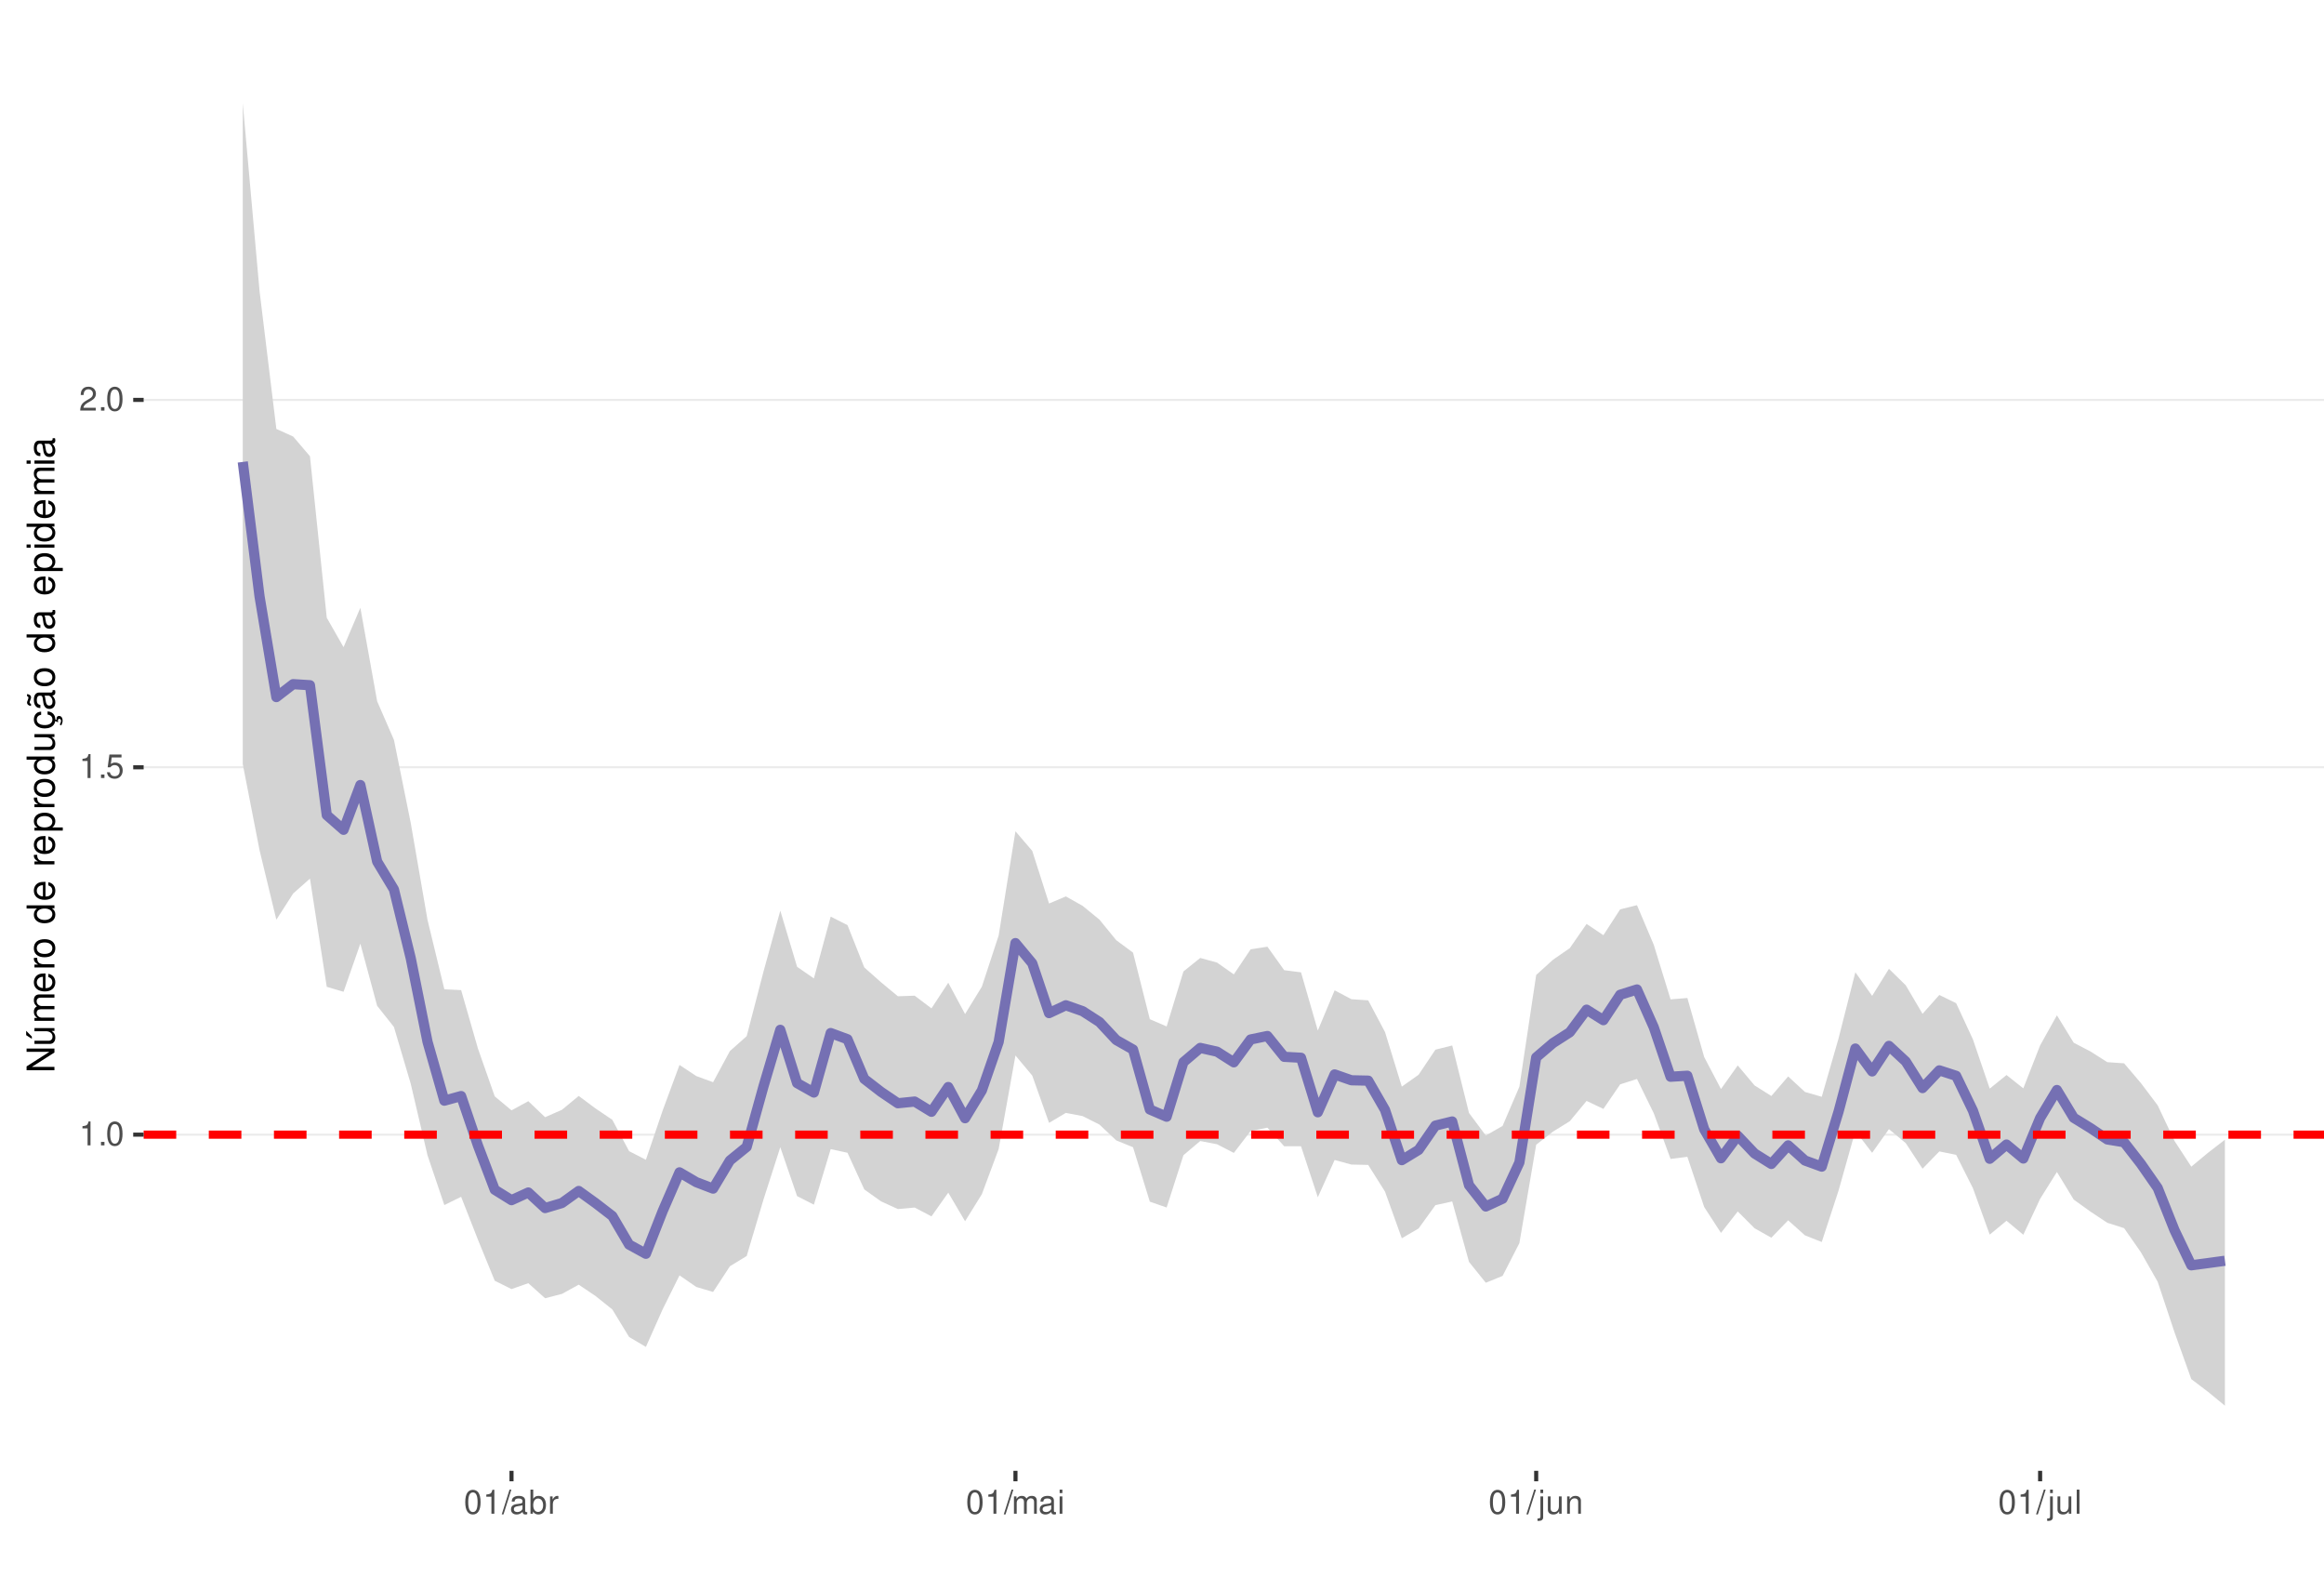
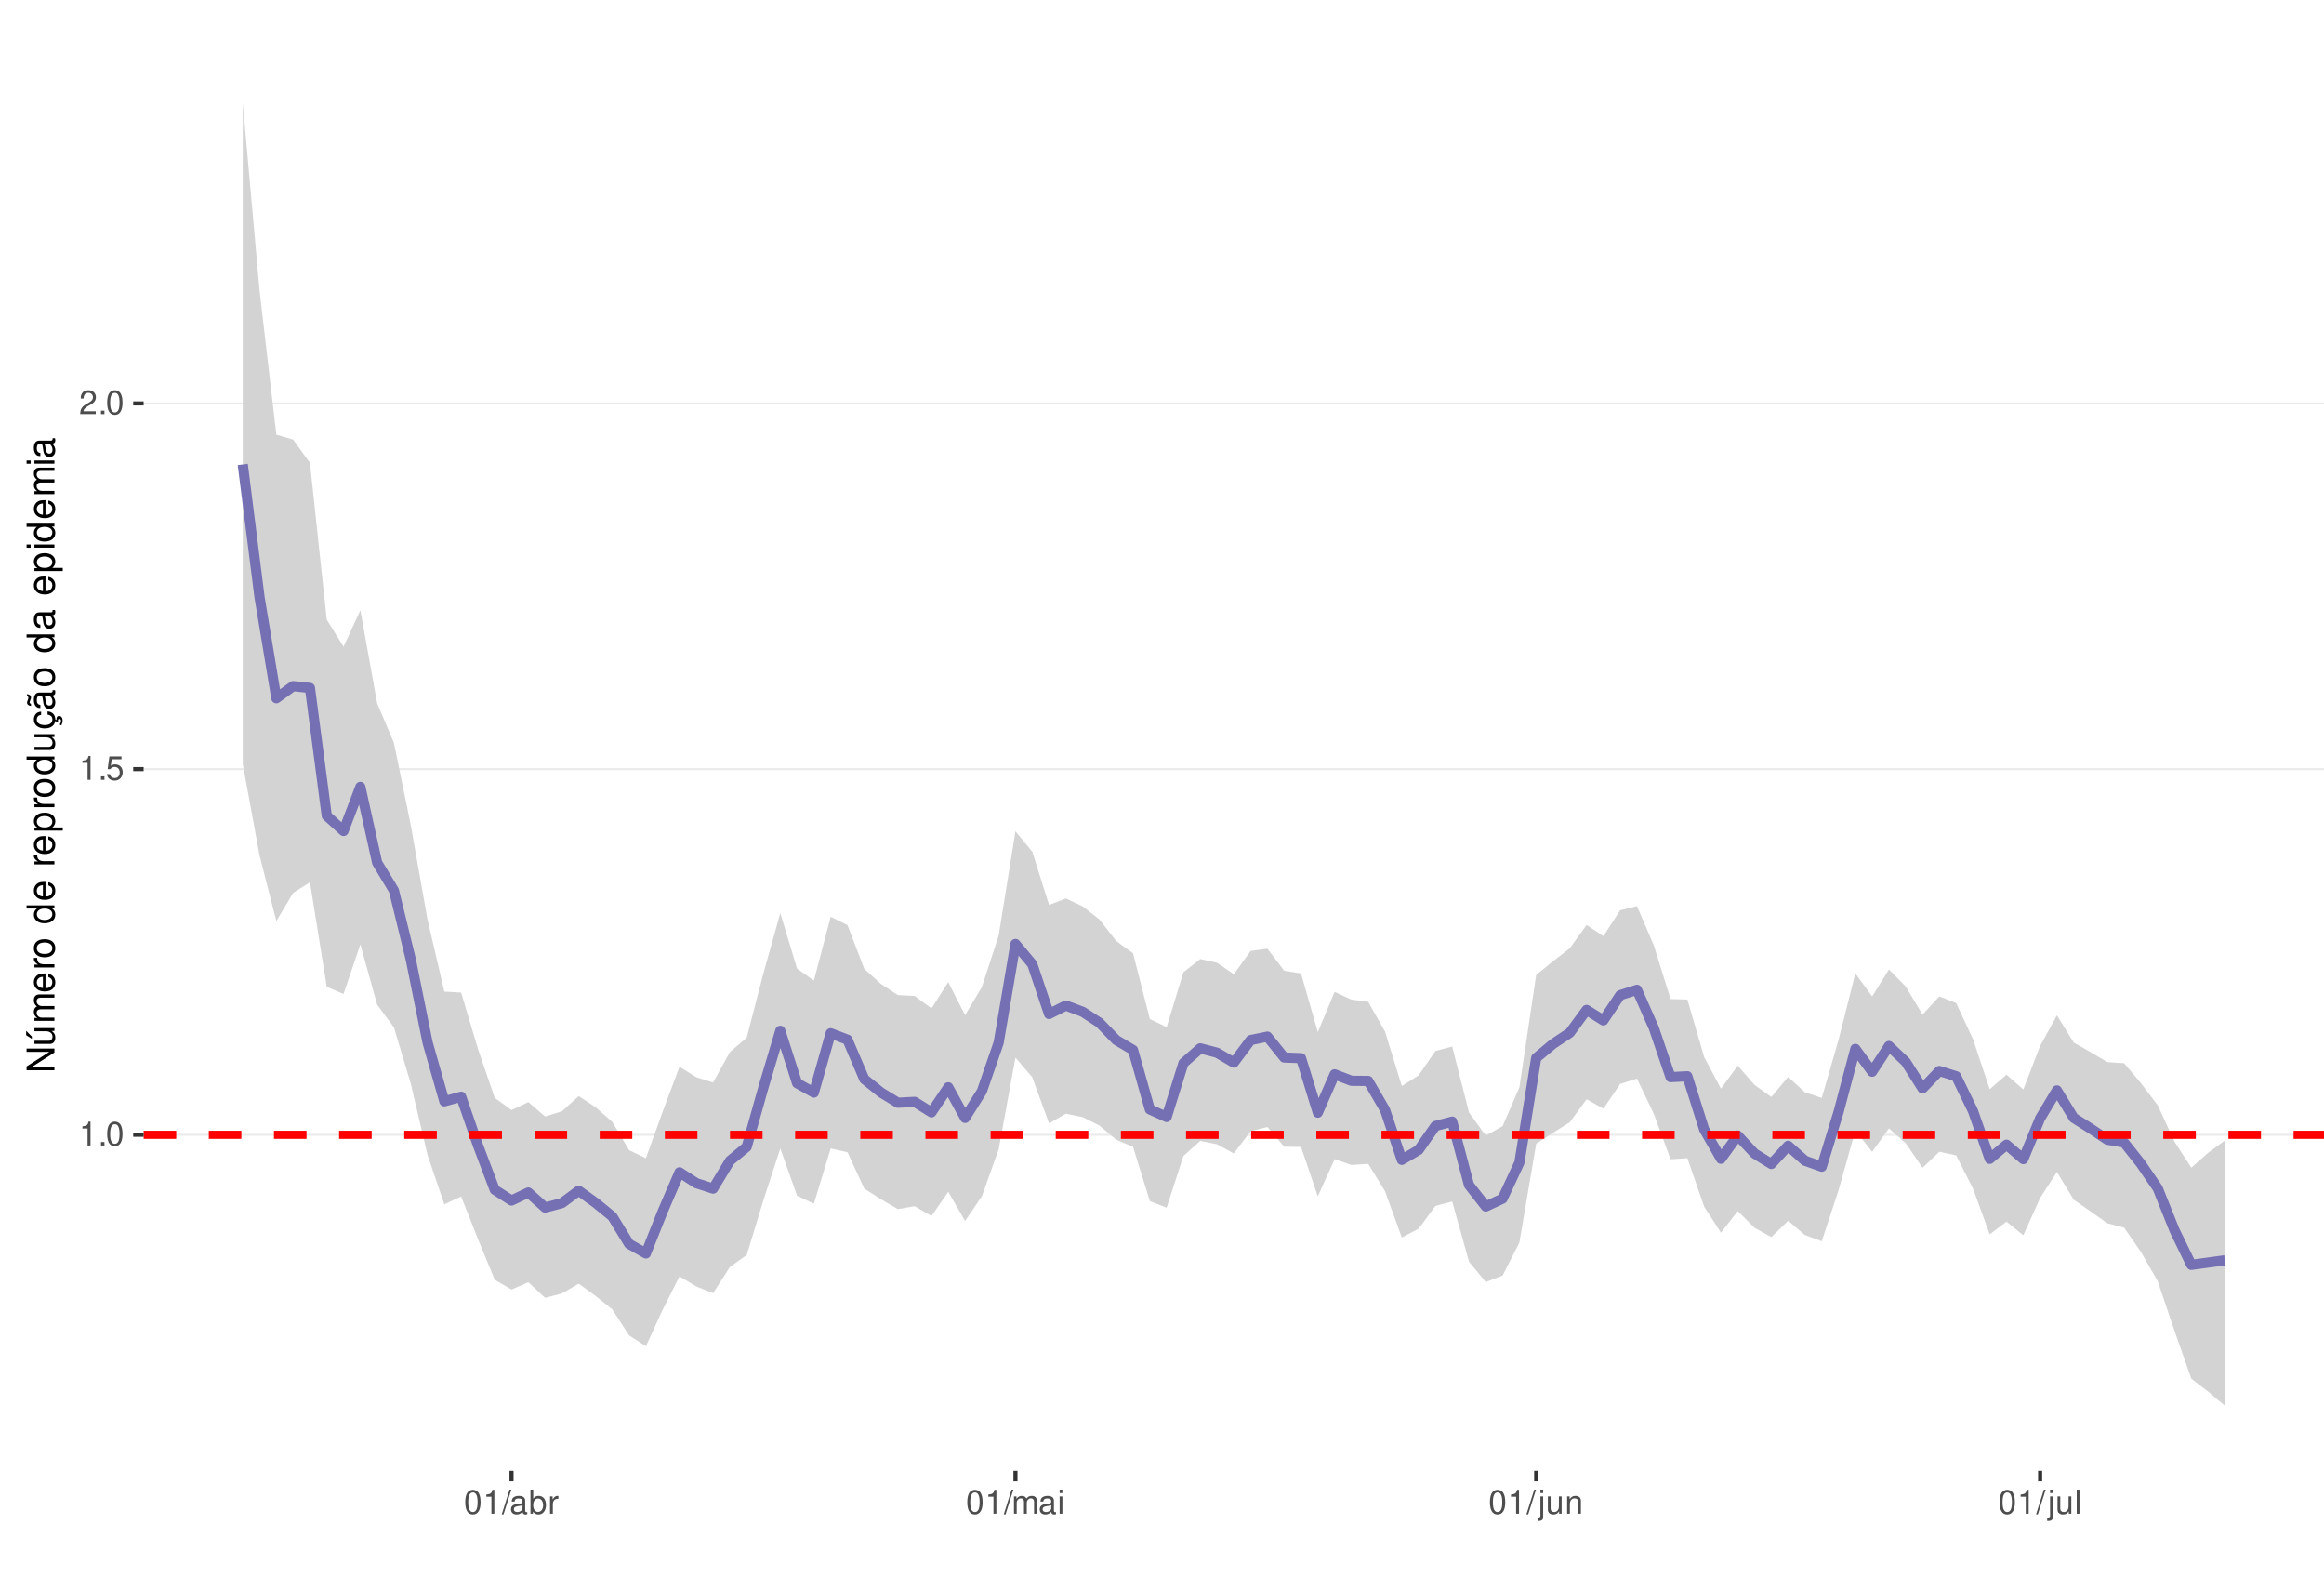
<svg xmlns="http://www.w3.org/2000/svg" xmlns:xlink="http://www.w3.org/1999/xlink" width="609pt" height="413pt" viewBox="0 0 609 413" version="1.1">
  <defs>
    <g>
      <symbol overflow="visible" id="glyph0-0">
        <path style="stroke:none;" d="" />
      </symbol>
      <symbol overflow="visible" id="glyph0-1">
        <path style="stroke:none;" d="M 2.234 -4.453 L 2.234 0 L 3 0 L 3 -6.266 L 2.5 -6.266 C 2.234 -5.297 2.062 -5.172 0.891 -5.016 L 0.891 -4.453 Z M 2.234 -4.453 " />
      </symbol>
      <symbol overflow="visible" id="glyph0-2">
        <path style="stroke:none;" d="M 1.656 -0.906 L 0.75 -0.906 L 0.75 0 L 1.656 0 Z M 1.656 -0.906 " />
      </symbol>
      <symbol overflow="visible" id="glyph0-3">
        <path style="stroke:none;" d="M 2.375 -6.266 C 1.812 -6.266 1.297 -6 0.969 -5.578 C 0.578 -5.016 0.375 -4.188 0.375 -3.031 C 0.375 -0.922 1.062 0.203 2.375 0.203 C 3.672 0.203 4.391 -0.922 4.391 -2.984 C 4.391 -4.188 4.203 -5 3.797 -5.578 C 3.469 -6 2.953 -6.266 2.375 -6.266 Z M 2.375 -5.578 C 3.203 -5.578 3.609 -4.75 3.609 -3.047 C 3.609 -1.266 3.219 -0.438 2.359 -0.438 C 1.562 -0.438 1.156 -1.297 1.156 -3.016 C 1.156 -4.75 1.562 -5.578 2.375 -5.578 Z M 2.375 -5.578 " />
      </symbol>
      <symbol overflow="visible" id="glyph0-4">
        <path style="stroke:none;" d="M 4.125 -6.141 L 0.953 -6.141 L 0.5 -2.797 L 1.188 -2.797 C 1.547 -3.219 1.844 -3.375 2.328 -3.375 C 3.156 -3.375 3.656 -2.797 3.656 -1.891 C 3.656 -1.016 3.156 -0.469 2.312 -0.469 C 1.656 -0.469 1.25 -0.812 1.062 -1.5 L 0.297 -1.5 C 0.406 -1 0.5 -0.766 0.672 -0.531 C 1.016 -0.062 1.641 0.203 2.344 0.203 C 3.578 0.203 4.438 -0.703 4.438 -2 C 4.438 -3.219 3.641 -4.047 2.453 -4.047 C 2.031 -4.047 1.672 -3.938 1.328 -3.672 L 1.562 -5.391 L 4.125 -5.391 Z M 4.125 -6.141 " />
      </symbol>
      <symbol overflow="visible" id="glyph0-5">
        <path style="stroke:none;" d="M 4.375 -0.75 L 1.156 -0.75 C 1.234 -1.266 1.5 -1.594 2.266 -2.062 L 3.125 -2.547 C 3.984 -3.016 4.422 -3.656 4.422 -4.438 C 4.422 -4.953 4.219 -5.438 3.859 -5.781 C 3.484 -6.109 3.031 -6.266 2.453 -6.266 C 1.672 -6.266 1.094 -5.984 0.766 -5.438 C 0.547 -5.109 0.453 -4.719 0.438 -4.094 L 1.188 -4.094 C 1.219 -4.516 1.266 -4.766 1.375 -4.984 C 1.578 -5.359 1.969 -5.594 2.438 -5.594 C 3.125 -5.594 3.641 -5.094 3.641 -4.422 C 3.641 -3.906 3.359 -3.484 2.812 -3.172 L 2.016 -2.703 C 0.734 -1.969 0.359 -1.375 0.297 -0.016 L 4.375 -0.016 Z M 4.375 -0.75 " />
      </symbol>
      <symbol overflow="visible" id="glyph0-6">
        <path style="stroke:none;" d="M 1.984 -6.312 L -0.062 0.172 L 0.406 0.172 L 2.453 -6.312 Z M 1.984 -6.312 " />
      </symbol>
      <symbol overflow="visible" id="glyph0-7">
        <path style="stroke:none;" d="M 4.625 -0.422 C 4.547 -0.406 4.516 -0.406 4.469 -0.406 C 4.219 -0.406 4.078 -0.531 4.078 -0.766 L 4.078 -3.422 C 4.078 -4.234 3.5 -4.672 2.375 -4.672 C 1.719 -4.672 1.188 -4.469 0.875 -4.141 C 0.672 -3.906 0.578 -3.641 0.562 -3.188 L 1.297 -3.188 C 1.344 -3.75 1.672 -4 2.359 -4 C 3.016 -4 3.375 -3.75 3.375 -3.328 L 3.375 -3.141 C 3.359 -2.828 3.203 -2.703 2.609 -2.625 C 1.594 -2.5 1.438 -2.469 1.156 -2.359 C 0.625 -2.125 0.359 -1.734 0.359 -1.141 C 0.359 -0.312 0.938 0.203 1.859 0.203 C 2.422 0.203 2.875 0 3.391 -0.469 C 3.438 0 3.672 0.203 4.141 0.203 C 4.297 0.203 4.391 0.188 4.625 0.125 Z M 3.375 -1.422 C 3.375 -1.188 3.297 -1.031 3.078 -0.844 C 2.781 -0.578 2.438 -0.438 2.016 -0.438 C 1.453 -0.438 1.109 -0.703 1.109 -1.156 C 1.109 -1.641 1.422 -1.875 2.203 -1.984 C 2.984 -2.094 3.125 -2.125 3.375 -2.234 Z M 3.375 -1.422 " />
      </symbol>
      <symbol overflow="visible" id="glyph0-8">
        <path style="stroke:none;" d="M 0.469 -6.312 L 0.469 0 L 1.109 0 L 1.109 -0.578 C 1.469 -0.047 1.922 0.203 2.547 0.203 C 3.75 0.203 4.531 -0.781 4.531 -2.281 C 4.531 -3.75 3.797 -4.672 2.594 -4.672 C 1.969 -4.672 1.531 -4.438 1.188 -3.922 L 1.188 -6.312 Z M 2.453 -3.984 C 3.25 -3.984 3.781 -3.297 3.781 -2.203 C 3.781 -1.172 3.234 -0.469 2.453 -0.469 C 1.672 -0.469 1.188 -1.172 1.188 -2.234 C 1.188 -3.297 1.672 -3.984 2.453 -3.984 Z M 2.453 -3.984 " />
      </symbol>
      <symbol overflow="visible" id="glyph0-9">
        <path style="stroke:none;" d="M 0.594 -4.531 L 0.594 0 L 1.328 0 L 1.328 -2.359 C 1.328 -3.438 1.781 -3.938 2.781 -3.906 L 2.781 -4.641 C 2.656 -4.656 2.594 -4.672 2.5 -4.672 C 2.031 -4.672 1.672 -4.391 1.266 -3.719 L 1.266 -4.531 Z M 0.594 -4.531 " />
      </symbol>
      <symbol overflow="visible" id="glyph0-10">
        <path style="stroke:none;" d="M 0.609 -4.531 L 0.609 0 L 1.328 0 L 1.328 -2.844 C 1.328 -3.5 1.812 -4.031 2.391 -4.031 C 2.938 -4.031 3.234 -3.703 3.234 -3.125 L 3.234 0 L 3.969 0 L 3.969 -2.844 C 3.969 -3.5 4.438 -4.031 5.031 -4.031 C 5.562 -4.031 5.875 -3.703 5.875 -3.125 L 5.875 0 L 6.594 0 L 6.594 -3.406 C 6.594 -4.219 6.125 -4.672 5.281 -4.672 C 4.672 -4.672 4.312 -4.484 3.891 -3.969 C 3.625 -4.453 3.25 -4.672 2.672 -4.672 C 2.062 -4.672 1.656 -4.438 1.266 -3.891 L 1.266 -4.531 Z M 0.609 -4.531 " />
      </symbol>
      <symbol overflow="visible" id="glyph0-11">
        <path style="stroke:none;" d="M 1.297 -4.531 L 0.578 -4.531 L 0.578 0 L 1.297 0 Z M 1.297 -6.312 L 0.578 -6.312 L 0.578 -5.406 L 1.297 -5.406 Z M 1.297 -6.312 " />
      </symbol>
      <symbol overflow="visible" id="glyph0-12">
        <path style="stroke:none;" d="M 0.609 -4.531 L 0.609 0.656 C 0.609 1.109 0.469 1.25 0.016 1.25 C -0.031 1.25 -0.062 1.25 -0.156 1.25 L -0.156 1.859 C -0.062 1.875 -0.031 1.891 0.094 1.891 C 0.906 1.891 1.328 1.562 1.328 0.938 L 1.328 -4.531 Z M 1.328 -6.312 L 0.609 -6.312 L 0.609 -5.406 L 1.328 -5.406 Z M 1.328 -6.312 " />
      </symbol>
      <symbol overflow="visible" id="glyph0-13">
        <path style="stroke:none;" d="M 4.172 0 L 4.172 -4.531 L 3.453 -4.531 L 3.453 -1.969 C 3.453 -1.031 2.969 -0.438 2.219 -0.438 C 1.641 -0.438 1.281 -0.781 1.281 -1.328 L 1.281 -4.531 L 0.562 -4.531 L 0.562 -1.031 C 0.562 -0.281 1.125 0.203 2.016 0.203 C 2.672 0.203 3.094 -0.031 3.516 -0.625 L 3.516 0 Z M 4.172 0 " />
      </symbol>
      <symbol overflow="visible" id="glyph0-14">
        <path style="stroke:none;" d="M 0.609 -4.531 L 0.609 0 L 1.328 0 L 1.328 -2.5 C 1.328 -3.422 1.812 -4.031 2.562 -4.031 C 3.141 -4.031 3.5 -3.688 3.5 -3.141 L 3.5 0 L 4.219 0 L 4.219 -3.422 C 4.219 -4.188 3.656 -4.672 2.781 -4.672 C 2.109 -4.672 1.672 -4.406 1.266 -3.781 L 1.266 -4.531 Z M 0.609 -4.531 " />
      </symbol>
      <symbol overflow="visible" id="glyph0-15">
        <path style="stroke:none;" d="M 1.312 -6.312 L 0.594 -6.312 L 0.594 0 L 1.312 0 Z M 1.312 -6.312 " />
      </symbol>
      <symbol overflow="visible" id="glyph1-0">
        <path style="stroke:none;" d="" />
      </symbol>
      <symbol overflow="visible" id="glyph1-1">
        <path style="stroke:none;" d="M -7.297 -6.453 L -7.297 -5.578 L -1.328 -5.578 L -7.297 -1.766 L -7.297 -0.766 L 0 -0.766 L 0 -1.641 L -5.906 -1.641 L 0 -5.406 L 0 -6.453 Z M -7.297 -6.453 " />
      </symbol>
      <symbol overflow="visible" id="glyph1-2">
        <path style="stroke:none;" d="M 0 -4.812 L -5.234 -4.812 L -5.234 -3.984 L -2.266 -3.984 C -1.203 -3.984 -0.5 -3.438 -0.5 -2.562 C -0.5 -1.906 -0.906 -1.484 -1.531 -1.484 L -5.234 -1.484 L -5.234 -0.656 L -1.203 -0.656 C -0.328 -0.656 0.234 -1.297 0.234 -2.312 C 0.234 -3.094 -0.047 -3.578 -0.734 -4.062 L 0 -4.062 Z M -7.406 -2.953 L -5.922 -2 L -5.922 -2.594 L -7.406 -4.094 Z M -7.406 -2.953 " />
      </symbol>
      <symbol overflow="visible" id="glyph1-3">
        <path style="stroke:none;" d="M -5.234 -0.703 L 0 -0.703 L 0 -1.547 L -3.297 -1.547 C -4.047 -1.547 -4.656 -2.094 -4.656 -2.766 C -4.656 -3.391 -4.281 -3.734 -3.609 -3.734 L 0 -3.734 L 0 -4.578 L -3.297 -4.578 C -4.047 -4.578 -4.656 -5.125 -4.656 -5.812 C -4.656 -6.422 -4.266 -6.781 -3.609 -6.781 L 0 -6.781 L 0 -7.625 L -3.938 -7.625 C -4.875 -7.625 -5.391 -7.078 -5.391 -6.094 C -5.391 -5.406 -5.188 -4.984 -4.594 -4.484 C -5.156 -4.188 -5.391 -3.766 -5.391 -3.078 C -5.391 -2.375 -5.125 -1.906 -4.5 -1.469 L -5.234 -1.469 Z M -5.234 -0.703 " />
      </symbol>
      <symbol overflow="visible" id="glyph1-4">
        <path style="stroke:none;" d="M -2.344 -5.125 C -3.141 -5.125 -3.625 -5.062 -4.016 -4.922 C -4.875 -4.578 -5.391 -3.781 -5.391 -2.797 C -5.391 -1.344 -4.281 -0.406 -2.547 -0.406 C -0.812 -0.406 0.234 -1.297 0.234 -2.781 C 0.234 -3.984 -0.453 -4.812 -1.594 -5.016 L -1.594 -4.188 C -0.906 -3.953 -0.547 -3.484 -0.547 -2.812 C -0.547 -2.281 -0.781 -1.828 -1.219 -1.547 C -1.516 -1.344 -1.812 -1.281 -2.344 -1.266 Z M -3.016 -1.297 C -3.984 -1.359 -4.625 -1.953 -4.625 -2.797 C -4.625 -3.641 -3.953 -4.234 -3.016 -4.234 Z M -3.016 -1.297 " />
      </symbol>
      <symbol overflow="visible" id="glyph1-5">
        <path style="stroke:none;" d="M -5.234 -0.688 L 0 -0.688 L 0 -1.531 L -2.719 -1.531 C -3.984 -1.547 -4.547 -2.062 -4.516 -3.203 L -5.359 -3.203 C -5.375 -3.062 -5.391 -2.984 -5.391 -2.891 C -5.391 -2.344 -5.062 -1.938 -4.297 -1.453 L -5.234 -1.453 Z M -5.234 -0.688 " />
      </symbol>
      <symbol overflow="visible" id="glyph1-6">
        <path style="stroke:none;" d="M -5.391 -2.719 C -5.391 -1.234 -4.344 -0.359 -2.578 -0.359 C -0.812 -0.359 0.234 -1.234 0.234 -2.734 C 0.234 -4.203 -0.812 -5.094 -2.547 -5.094 C -4.359 -5.094 -5.391 -4.234 -5.391 -2.719 Z M -4.625 -2.734 C -4.625 -3.672 -3.844 -4.234 -2.547 -4.234 C -1.312 -4.234 -0.547 -3.656 -0.547 -2.734 C -0.547 -1.797 -1.312 -1.234 -2.578 -1.234 C -3.844 -1.234 -4.625 -1.797 -4.625 -2.734 Z M -4.625 -2.734 " />
      </symbol>
      <symbol overflow="visible" id="glyph1-7">
        <path style="stroke:none;" d="" />
      </symbol>
      <symbol overflow="visible" id="glyph1-8">
        <path style="stroke:none;" d="M -7.297 -4.953 L -7.297 -4.125 L -4.578 -4.125 C -5.109 -3.766 -5.391 -3.203 -5.391 -2.516 C -5.391 -1.156 -4.297 -0.266 -2.625 -0.266 C -0.859 -0.266 0.234 -1.125 0.234 -2.547 C 0.234 -3.266 -0.047 -3.766 -0.688 -4.203 L 0 -4.203 L 0 -4.953 Z M -4.609 -2.656 C -4.609 -3.547 -3.812 -4.125 -2.562 -4.125 C -1.344 -4.125 -0.547 -3.547 -0.547 -2.656 C -0.547 -1.734 -1.359 -1.125 -2.578 -1.125 C -3.797 -1.125 -4.609 -1.734 -4.609 -2.656 Z M -4.609 -2.656 " />
      </symbol>
      <symbol overflow="visible" id="glyph1-9">
        <path style="stroke:none;" d="M 2.188 -0.547 L 2.188 -1.375 L -0.547 -1.375 C -0.016 -1.812 0.234 -2.312 0.234 -2.984 C 0.234 -4.344 -0.859 -5.234 -2.531 -5.234 C -4.297 -5.234 -5.391 -4.375 -5.391 -2.984 C -5.391 -2.266 -5.062 -1.703 -4.453 -1.312 L -5.234 -1.312 L -5.234 -0.547 Z M -4.609 -2.844 C -4.609 -3.766 -3.797 -4.359 -2.547 -4.359 C -1.359 -4.359 -0.547 -3.75 -0.547 -2.844 C -0.547 -1.953 -1.344 -1.375 -2.578 -1.375 C -3.812 -1.375 -4.609 -1.953 -4.609 -2.844 Z M -4.609 -2.844 " />
      </symbol>
      <symbol overflow="visible" id="glyph1-10">
        <path style="stroke:none;" d="M 0 -4.812 L -5.234 -4.812 L -5.234 -3.984 L -2.266 -3.984 C -1.203 -3.984 -0.5 -3.438 -0.5 -2.562 C -0.5 -1.906 -0.906 -1.484 -1.531 -1.484 L -5.234 -1.484 L -5.234 -0.656 L -1.203 -0.656 C -0.328 -0.656 0.234 -1.297 0.234 -2.312 C 0.234 -3.094 -0.047 -3.578 -0.734 -4.062 L 0 -4.062 Z M 0 -4.812 " />
      </symbol>
      <symbol overflow="visible" id="glyph1-11">
        <path style="stroke:none;" d="M 0.234 -2.641 C 0.234 -3.875 -0.547 -4.703 -1.797 -4.766 L -1.797 -3.938 C -0.953 -3.797 -0.531 -3.359 -0.531 -2.656 C -0.531 -1.734 -1.281 -1.188 -2.516 -1.188 C -3.844 -1.188 -4.625 -1.719 -4.625 -2.625 C -4.625 -3.328 -4.203 -3.766 -3.484 -3.875 L -3.484 -4.703 C -3.984 -4.672 -4.312 -4.562 -4.609 -4.359 C -5.094 -4 -5.391 -3.375 -5.391 -2.641 C -5.391 -1.219 -4.266 -0.312 -2.531 -0.312 C -1.469 -0.312 -0.625 -0.672 -0.156 -1.312 C 0.047 -1.594 0.125 -1.812 0.203 -2.25 L 0.922 -1.938 L 0.984 -2.062 C 0.938 -2.188 0.906 -2.25 0.906 -2.375 C 0.906 -2.656 1.047 -2.828 1.281 -2.828 C 1.547 -2.828 1.734 -2.594 1.734 -2.297 C 1.734 -2.031 1.672 -1.844 1.438 -1.406 L 1.406 -1.312 L 1.812 -1.094 C 2.078 -1.75 2.141 -1.953 2.141 -2.344 C 2.141 -3.109 1.781 -3.578 1.203 -3.578 C 0.781 -3.578 0.547 -3.297 0.547 -2.797 C 0.547 -2.703 0.547 -2.641 0.562 -2.516 Z M 0.234 -2.641 " />
      </symbol>
      <symbol overflow="visible" id="glyph1-12">
        <path style="stroke:none;" d="M -0.484 -5.344 C -0.469 -5.266 -0.469 -5.219 -0.469 -5.172 C -0.469 -4.875 -0.625 -4.719 -0.875 -4.719 L -3.953 -4.719 C -4.891 -4.719 -5.391 -4.047 -5.391 -2.75 C -5.391 -1.984 -5.172 -1.375 -4.781 -1.016 C -4.516 -0.766 -4.203 -0.672 -3.688 -0.656 L -3.688 -1.484 C -4.328 -1.562 -4.625 -1.938 -4.625 -2.719 C -4.625 -3.484 -4.344 -3.891 -3.844 -3.891 L -3.625 -3.891 C -3.266 -3.875 -3.125 -3.703 -3.047 -3.016 C -2.891 -1.844 -2.844 -1.656 -2.719 -1.344 C -2.453 -0.734 -2 -0.422 -1.312 -0.422 C -0.375 -0.422 0.234 -1.078 0.234 -2.141 C 0.234 -2.797 0 -3.328 -0.547 -3.922 C 0 -3.984 0.234 -4.234 0.234 -4.781 C 0.234 -4.953 0.203 -5.062 0.141 -5.344 Z M -1.656 -3.891 C -1.375 -3.891 -1.203 -3.812 -0.969 -3.562 C -0.656 -3.219 -0.5 -2.812 -0.5 -2.312 C -0.5 -1.672 -0.812 -1.297 -1.344 -1.297 C -1.891 -1.297 -2.172 -1.656 -2.297 -2.547 C -2.422 -3.438 -2.453 -3.609 -2.594 -3.891 Z M -7.172 -3.75 C -6.922 -3.672 -6.812 -3.547 -6.812 -3.375 C -6.812 -3.25 -6.875 -2.984 -6.984 -2.734 C -7.156 -2.312 -7.172 -2.25 -7.172 -2.047 C -7.172 -1.594 -6.797 -1.297 -6.141 -1.188 L -6.141 -1.766 C -6.375 -1.812 -6.5 -1.938 -6.5 -2.094 C -6.5 -2.203 -6.469 -2.344 -6.375 -2.578 C -6.156 -3.156 -6.125 -3.234 -6.125 -3.438 C -6.125 -3.922 -6.484 -4.219 -7.172 -4.312 Z M -7.172 -3.75 " />
      </symbol>
      <symbol overflow="visible" id="glyph1-13">
        <path style="stroke:none;" d="M -0.484 -5.344 C -0.469 -5.266 -0.469 -5.219 -0.469 -5.172 C -0.469 -4.875 -0.625 -4.719 -0.875 -4.719 L -3.953 -4.719 C -4.891 -4.719 -5.391 -4.047 -5.391 -2.75 C -5.391 -1.984 -5.172 -1.375 -4.781 -1.016 C -4.516 -0.766 -4.203 -0.672 -3.688 -0.656 L -3.688 -1.484 C -4.328 -1.562 -4.625 -1.938 -4.625 -2.719 C -4.625 -3.484 -4.344 -3.891 -3.844 -3.891 L -3.625 -3.891 C -3.266 -3.875 -3.125 -3.703 -3.047 -3.016 C -2.891 -1.844 -2.844 -1.656 -2.719 -1.344 C -2.453 -0.734 -2 -0.422 -1.312 -0.422 C -0.375 -0.422 0.234 -1.078 0.234 -2.141 C 0.234 -2.797 0 -3.328 -0.547 -3.922 C 0 -3.984 0.234 -4.234 0.234 -4.781 C 0.234 -4.953 0.203 -5.062 0.141 -5.344 Z M -1.656 -3.891 C -1.375 -3.891 -1.203 -3.812 -0.969 -3.562 C -0.656 -3.219 -0.5 -2.812 -0.5 -2.312 C -0.5 -1.672 -0.812 -1.297 -1.344 -1.297 C -1.891 -1.297 -2.172 -1.656 -2.297 -2.547 C -2.422 -3.438 -2.453 -3.609 -2.594 -3.891 Z M -1.656 -3.891 " />
      </symbol>
      <symbol overflow="visible" id="glyph1-14">
        <path style="stroke:none;" d="M -5.234 -1.5 L -5.234 -0.672 L 0 -0.672 L 0 -1.5 Z M -7.297 -1.5 L -7.297 -0.656 L -6.234 -0.656 L -6.234 -1.5 Z M -7.297 -1.5 " />
      </symbol>
    </g>
    <clipPath id="clip1">
      <path d="M 37.645 9.961 L 609 9.961 L 609 385.328 L 37.645 385.328 Z M 37.645 9.961 " />
    </clipPath>
    <clipPath id="clip2">
-       <path d="M 37.645 296 L 609 296 L 609 298 L 37.645 298 Z M 37.645 296 " />
+       <path d="M 37.645 297 L 609 297 L 609 298 L 37.645 298 Z M 37.645 297 " />
    </clipPath>
    <clipPath id="clip3">
-       <path d="M 37.645 200 L 609 200 L 609 202 L 37.645 202 Z M 37.645 200 " />
+       <path d="M 37.645 201 L 609 201 L 609 202 L 37.645 202 Z M 37.645 201 " />
    </clipPath>
    <clipPath id="clip4">
-       <path d="M 37.645 104 L 609 104 L 609 106 L 37.645 106 Z M 37.645 104 " />
+       <path d="M 37.645 105 L 609 105 L 609 106 L 37.645 106 Z M 37.645 105 " />
    </clipPath>
    <clipPath id="clip5">
      <path d="M 37.645 296 L 609 296 L 609 299 L 37.645 299 Z M 37.645 296 " />
    </clipPath>
  </defs>
  <g id="surface162">
    <rect x="0" y="0" width="609" height="413" style="fill:rgb(100%,100%,100%);fill-opacity:1;stroke:none;" />
    <rect x="0" y="0" width="609" height="413" style="fill:rgb(100%,100%,100%);fill-opacity:1;stroke:none;" />
    <path style="fill:none;stroke-width:1.067;stroke-linecap:round;stroke-linejoin:round;stroke:rgb(100%,100%,100%);stroke-opacity:1;stroke-miterlimit:10;" d="M 0 413 L 609 413 L 609 0 L 0 0 Z M 0 413 " />
    <g clip-path="url(#clip1)" clip-rule="nonzero">
      <path style=" stroke:none;fill-rule:nonzero;fill:rgb(100%,100%,100%);fill-opacity:1;" d="M 37.645 385.328 L 609 385.328 L 609 9.961 L 37.645 9.961 Z M 37.645 385.328 " />
    </g>
    <g clip-path="url(#clip2)" clip-rule="nonzero">
-       <path style="fill:none;stroke-width:0.533;stroke-linecap:butt;stroke-linejoin:round;stroke:rgb(92.157%,92.157%,92.157%);stroke-opacity:1;stroke-miterlimit:10;" d="M 37.645 297.258 L 609 297.258 " />
+       <path style="fill:none;stroke-width:0.533;stroke-linecap:butt;stroke-linejoin:round;stroke:rgb(92.157%,92.157%,92.157%);stroke-opacity:1;stroke-miterlimit:10;" d="M 37.645 297.293 L 609 297.293 " />
    </g>
    <g clip-path="url(#clip3)" clip-rule="nonzero">
-       <path style="fill:none;stroke-width:0.533;stroke-linecap:butt;stroke-linejoin:round;stroke:rgb(92.157%,92.157%,92.157%);stroke-opacity:1;stroke-miterlimit:10;" d="M 37.645 201.016 L 609 201.016 " />
+       <path style="fill:none;stroke-width:0.533;stroke-linecap:butt;stroke-linejoin:round;stroke:rgb(92.157%,92.157%,92.157%);stroke-opacity:1;stroke-miterlimit:10;" d="M 37.645 201.492 L 609 201.492 " />
    </g>
    <g clip-path="url(#clip4)" clip-rule="nonzero">
-       <path style="fill:none;stroke-width:0.533;stroke-linecap:butt;stroke-linejoin:round;stroke:rgb(92.157%,92.157%,92.157%);stroke-opacity:1;stroke-miterlimit:10;" d="M 37.645 104.77 L 609 104.77 " />
-     </g>
-     <path style=" stroke:none;fill-rule:nonzero;fill:rgb(82.745%,82.745%,82.745%);fill-opacity:1;" d="M 63.617 27.023 L 68.016 76.254 L 72.418 112.371 L 76.82 114.363 L 81.223 119.531 L 85.625 161.832 L 90.027 169.547 L 94.43 159.227 L 98.832 183.715 L 103.23 193.828 L 107.633 215.605 L 112.035 241.027 L 116.438 259.18 L 120.84 259.391 L 125.242 274.691 L 129.645 287.23 L 134.043 290.891 L 138.445 288.492 L 142.848 292.688 L 147.25 290.75 L 151.652 287.117 L 156.055 290.395 L 160.457 293.367 L 164.855 301.578 L 169.258 303.844 L 173.66 290.902 L 178.062 279 L 182.465 281.91 L 186.867 283.516 L 191.27 275.363 L 195.672 271.449 L 200.07 254.551 L 204.473 238.574 L 208.875 253.281 L 213.277 256.324 L 217.68 240.141 L 222.082 242.359 L 226.484 253.449 L 230.883 257.348 L 235.285 261 L 239.688 260.852 L 244.09 264.176 L 248.492 257.461 L 252.895 265.656 L 257.297 258.488 L 261.695 245.094 L 266.098 217.781 L 270.5 222.91 L 274.902 236.707 L 279.305 234.84 L 283.707 237.32 L 288.109 240.926 L 292.512 246.32 L 296.91 249.574 L 301.312 267.012 L 305.715 268.91 L 310.117 254.508 L 314.52 250.969 L 318.922 252.176 L 323.324 255.27 L 327.723 248.707 L 332.125 248.02 L 336.527 254.172 L 340.93 254.734 L 345.332 269.984 L 349.734 259.449 L 354.137 261.773 L 358.535 262.074 L 362.938 270.371 L 367.34 284.676 L 371.742 281.566 L 376.145 275 L 380.547 273.895 L 384.949 291.574 L 389.352 297.484 L 393.75 294.969 L 398.152 284.699 L 402.555 255.43 L 406.957 251.438 L 411.359 248.398 L 415.762 242.051 L 420.164 245.008 L 424.562 238.234 L 428.965 237.141 L 433.367 247.52 L 437.77 261.82 L 442.172 261.457 L 446.574 276.918 L 450.977 285.305 L 455.375 279.125 L 459.777 284.359 L 464.18 287.133 L 468.582 282.008 L 472.984 286.07 L 477.387 287.34 L 481.789 272.043 L 486.191 254.715 L 490.59 260.902 L 494.992 253.812 L 499.395 258.121 L 503.797 265.602 L 508.199 260.664 L 512.602 262.812 L 517.004 272.309 L 521.402 285.199 L 525.805 281.637 L 530.207 285.129 L 534.609 273.875 L 539.012 265.996 L 543.414 273.176 L 547.816 275.473 L 552.215 278.266 L 556.617 278.57 L 561.02 283.75 L 565.422 289.586 L 569.824 298.906 L 574.227 305.645 L 578.629 301.988 L 583.031 298.594 L 583.031 368.266 L 578.629 364.645 L 574.227 361.305 L 569.824 349.023 L 565.422 335.812 L 561.02 328.074 L 556.617 321.754 L 552.215 320.344 L 547.816 317.434 L 543.414 314.266 L 539.012 307.039 L 534.609 314.074 L 530.207 323.484 L 525.805 319.82 L 521.402 323.445 L 517.004 311.285 L 512.602 302.543 L 508.199 301.652 L 503.797 306.18 L 499.395 299.473 L 494.992 295.812 L 490.59 302.012 L 486.191 296.289 L 481.789 311.91 L 477.387 325.383 L 472.984 323.637 L 468.582 319.699 L 464.18 324.258 L 459.777 321.781 L 455.375 317.383 L 450.977 322.996 L 446.574 316.207 L 442.172 303.062 L 437.77 303.617 L 433.367 291.656 L 428.965 282.668 L 424.562 284.082 L 420.164 290.516 L 415.762 288.418 L 411.359 293.742 L 406.957 296.465 L 402.555 299.895 L 398.152 325.676 L 393.75 334.266 L 389.352 336.059 L 384.949 330.594 L 380.547 314.758 L 376.145 315.734 L 371.742 321.836 L 367.34 324.41 L 362.938 312.176 L 358.535 305.191 L 354.137 305.094 L 349.734 303.895 L 345.332 313.664 L 340.93 300.289 L 336.527 300.305 L 332.125 295.43 L 327.723 296.305 L 323.324 302.043 L 318.922 299.773 L 314.52 298.926 L 310.117 302.645 L 305.715 316.348 L 301.312 314.816 L 296.91 300.555 L 292.512 298.766 L 288.109 294.617 L 283.707 292.398 L 279.305 291.559 L 274.902 294.168 L 270.5 281.781 L 266.098 276.516 L 261.695 301.035 L 257.297 312.855 L 252.895 319.941 L 248.492 312.449 L 244.09 318.664 L 239.688 316.355 L 235.285 316.75 L 230.883 314.738 L 226.484 311.609 L 222.082 302.004 L 217.68 301.051 L 213.277 315.605 L 208.875 313.352 L 204.473 300.551 L 200.07 314.262 L 195.672 329.047 L 191.27 331.738 L 186.867 338.465 L 182.465 337.16 L 178.062 334.121 L 173.66 342.984 L 169.258 352.867 L 164.855 350.27 L 160.457 343.051 L 156.055 339.527 L 151.652 336.562 L 147.25 338.98 L 142.848 340.121 L 138.445 336.172 L 134.043 337.719 L 129.645 335.527 L 125.242 324.766 L 120.84 313.543 L 116.438 315.707 L 112.035 302.684 L 107.633 283.938 L 103.23 269.047 L 98.832 263.504 L 94.43 247.227 L 90.027 259.828 L 85.625 258.527 L 81.223 230.176 L 76.82 234.086 L 72.418 240.945 L 68.016 222.742 L 63.617 200.191 Z M 63.617 27.023 " />
-     <path style="fill:none;stroke-width:2.667;stroke-linecap:butt;stroke-linejoin:round;stroke:rgb(45.882%,43.922%,70.196%);stroke-opacity:1;stroke-miterlimit:10;" d="M 63.617 121.02 L 68.016 156.266 L 72.418 182.629 L 76.82 179.234 L 81.223 179.512 L 85.625 213.539 L 90.027 217.395 L 94.43 205.66 L 98.832 225.715 L 103.23 233.016 L 107.633 251.035 L 112.035 272.949 L 116.438 288.355 L 120.84 287.145 L 125.242 300.098 L 129.645 311.688 L 134.043 314.422 L 138.445 312.41 L 142.848 316.492 L 147.25 315.176 L 151.652 312.008 L 156.055 315.18 L 160.457 318.57 L 164.855 326.062 L 169.258 328.473 L 173.66 317.266 L 178.062 307.133 L 182.465 309.711 L 186.867 311.398 L 191.27 304.035 L 195.672 300.461 L 200.07 284.617 L 204.473 269.793 L 208.875 283.75 L 213.277 286.23 L 217.68 270.637 L 222.082 272.266 L 226.484 282.656 L 230.883 286.055 L 235.285 289.031 L 239.688 288.586 L 244.09 291.27 L 248.492 284.773 L 252.895 292.957 L 257.297 285.672 L 261.695 272.98 L 266.098 247.07 L 270.5 252.363 L 274.902 265.422 L 279.305 263.359 L 283.707 264.91 L 288.109 267.746 L 292.512 272.465 L 296.91 274.961 L 301.312 290.664 L 305.715 292.559 L 310.117 278.266 L 314.52 274.531 L 318.922 275.516 L 323.324 278.312 L 327.723 272.32 L 332.125 271.41 L 336.527 276.871 L 340.93 277.109 L 345.332 291.402 L 349.734 281.48 L 354.137 283.016 L 358.535 283.109 L 362.938 290.762 L 367.34 303.941 L 371.742 301.254 L 376.145 294.887 L 380.547 293.805 L 384.949 310.5 L 389.352 316.078 L 393.75 314.047 L 398.152 304.559 L 402.555 277.02 L 406.957 273.262 L 411.359 270.438 L 415.762 264.512 L 420.164 267.27 L 424.562 260.609 L 428.965 259.223 L 433.367 269.129 L 437.77 282.086 L 442.172 281.82 L 446.574 295.844 L 450.977 303.453 L 455.375 297.555 L 459.777 302.188 L 464.18 304.938 L 468.582 300.066 L 472.984 304.035 L 477.387 305.637 L 481.789 291.234 L 486.191 274.699 L 490.59 280.695 L 494.992 273.996 L 499.395 278.086 L 503.797 285.059 L 508.199 280.414 L 512.602 281.84 L 517.004 290.965 L 521.402 303.578 L 525.805 299.844 L 530.207 303.512 L 534.609 292.902 L 539.012 285.562 L 543.414 292.84 L 547.816 295.547 L 552.215 298.516 L 556.617 299.242 L 561.02 304.902 L 565.422 311.227 L 569.824 322.273 L 574.227 331.488 L 578.629 330.902 L 583.031 330.301 " />
+       <path style="fill:none;stroke-width:0.533;stroke-linecap:butt;stroke-linejoin:round;stroke:rgb(92.157%,92.157%,92.157%);stroke-opacity:1;stroke-miterlimit:10;" d="M 37.645 105.691 L 609 105.691 " />
+     </g>
+     <path style=" stroke:none;fill-rule:nonzero;fill:rgb(82.745%,82.745%,82.745%);fill-opacity:1;" d="M 63.617 27.023 L 68.016 76.094 L 72.418 113.879 L 76.82 115.168 L 81.223 121.285 L 85.625 162.344 L 90.027 169.418 L 94.43 159.875 L 98.832 184.254 L 103.23 194.637 L 107.633 216.145 L 112.035 240.934 L 116.438 259.777 L 120.84 260.031 L 125.242 274.777 L 129.645 287.609 L 134.043 290.824 L 138.445 288.734 L 142.848 292.5 L 147.25 291.137 L 151.652 287.156 L 156.055 290.051 L 160.457 293.922 L 164.855 301.316 L 169.258 303.438 L 173.66 291.215 L 178.062 279.469 L 182.465 282.215 L 186.867 283.605 L 191.27 275.609 L 195.672 271.852 L 200.07 254.918 L 204.473 239.211 L 208.875 253.758 L 213.277 256.891 L 217.68 240.168 L 222.082 242.363 L 226.484 253.824 L 230.883 257.805 L 235.285 260.691 L 239.688 260.918 L 244.09 264.176 L 248.492 257.293 L 252.895 265.969 L 257.297 258.582 L 261.695 245.109 L 266.098 217.781 L 270.5 223.117 L 274.902 237.082 L 279.305 235.375 L 283.707 237.445 L 288.109 240.891 L 292.512 246.539 L 296.91 249.738 L 301.312 266.977 L 305.715 269.09 L 310.117 254.703 L 314.52 251.246 L 318.922 252.211 L 323.324 255.234 L 327.723 249.125 L 332.125 248.535 L 336.527 254.309 L 340.93 255.023 L 345.332 270.379 L 349.734 259.848 L 354.137 261.875 L 358.535 262.461 L 362.938 270.246 L 367.34 284.527 L 371.742 281.734 L 376.145 275.336 L 380.547 274.156 L 384.949 291.445 L 389.352 297.535 L 393.75 295.031 L 398.152 284.875 L 402.555 255.391 L 406.957 251.836 L 411.359 248.418 L 415.762 242.316 L 420.164 245.246 L 424.562 238.469 L 428.965 237.391 L 433.367 247.637 L 437.77 261.734 L 442.172 261.855 L 446.574 276.941 L 450.977 285.211 L 455.375 279.188 L 459.777 284.234 L 464.18 287.379 L 468.582 282.133 L 472.984 286.156 L 477.387 287.645 L 481.789 272.402 L 486.191 255 L 490.59 261.051 L 494.992 253.969 L 499.395 258.469 L 503.797 265.793 L 508.199 261.035 L 512.602 262.773 L 517.004 272.199 L 521.402 285.363 L 525.805 281.547 L 530.207 285.414 L 534.609 274.02 L 539.012 265.996 L 543.414 273.129 L 547.816 275.625 L 552.215 278.246 L 556.617 278.543 L 561.02 283.762 L 565.422 289.551 L 569.824 299.09 L 574.227 305.906 L 578.629 302.016 L 583.031 298.781 L 583.031 368.266 L 578.629 364.57 L 574.227 361.172 L 569.824 348.652 L 565.422 335.637 L 561.02 327.965 L 556.617 321.621 L 552.215 320.465 L 547.816 317.352 L 543.414 314.301 L 539.012 307.039 L 534.609 313.836 L 530.207 323.629 L 525.805 320.035 L 521.402 323.375 L 517.004 311.332 L 512.602 302.684 L 508.199 301.734 L 503.797 305.93 L 499.395 299.516 L 494.992 295.609 L 490.59 301.75 L 486.191 296.168 L 481.789 311.812 L 477.387 325.184 L 472.984 323.551 L 468.582 319.82 L 464.18 324.105 L 459.777 321.664 L 455.375 317.285 L 450.977 322.941 L 446.574 316.121 L 442.172 303.422 L 437.77 303.715 L 433.367 291.773 L 428.965 282.574 L 424.562 283.973 L 420.164 290.445 L 415.762 287.98 L 411.359 294.008 L 406.957 296.777 L 402.555 299.625 L 398.152 325.512 L 393.75 334.176 L 389.352 335.871 L 384.949 330.551 L 380.547 314.773 L 376.145 315.934 L 371.742 321.891 L 367.34 324.203 L 362.938 312.062 L 358.535 304.898 L 354.137 305.199 L 349.734 303.68 L 345.332 313.438 L 340.93 300.469 L 336.527 300.414 L 332.125 295.258 L 327.723 296.363 L 323.324 302.18 L 318.922 299.781 L 314.52 298.898 L 310.117 302.836 L 305.715 316.383 L 301.312 314.664 L 296.91 300.441 L 292.512 298.59 L 288.109 294.883 L 283.707 292.664 L 279.305 291.762 L 274.902 294.301 L 270.5 282.207 L 266.098 277.07 L 261.695 301.105 L 257.297 313.398 L 252.895 319.867 L 248.492 312.223 L 244.09 318.555 L 239.688 316.008 L 235.285 316.758 L 230.883 314.199 L 226.484 311.402 L 222.082 301.867 L 217.68 300.863 L 213.277 315.352 L 208.875 313.25 L 204.473 300.867 L 200.07 314.375 L 195.672 328.781 L 191.27 331.918 L 186.867 338.785 L 182.465 337.031 L 178.062 334.379 L 173.66 343.102 L 169.258 352.684 L 164.855 349.848 L 160.457 343.047 L 156.055 339.504 L 151.652 336.305 L 147.25 338.859 L 142.848 340.008 L 138.445 335.922 L 134.043 337.844 L 129.645 335.27 L 125.242 324.578 L 120.84 313.465 L 116.438 315.52 L 112.035 302.59 L 107.633 283.863 L 103.23 269.145 L 98.832 263.203 L 94.43 247.398 L 90.027 260.391 L 85.625 258.527 L 81.223 231.121 L 76.82 233.918 L 72.418 241.301 L 68.016 224.117 L 63.617 200.172 Z M 63.617 27.023 " />
+     <path style="fill:none;stroke-width:2.667;stroke-linecap:butt;stroke-linejoin:round;stroke:rgb(45.882%,43.922%,70.196%);stroke-opacity:1;stroke-miterlimit:10;" d="M 63.617 121.68 L 68.016 156.473 L 72.418 182.926 L 76.82 179.75 L 81.223 180.227 L 85.625 213.715 L 90.027 217.699 L 94.43 206.148 L 98.832 225.996 L 103.23 233.309 L 107.633 251.301 L 112.035 273.082 L 116.438 288.523 L 120.84 287.316 L 125.242 300.059 L 129.645 311.695 L 134.043 314.516 L 138.445 312.418 L 142.848 316.363 L 147.25 315.195 L 151.652 311.945 L 156.055 315.102 L 160.457 318.695 L 164.855 325.891 L 169.258 328.379 L 173.66 317.344 L 178.062 307.121 L 182.465 309.965 L 186.867 311.395 L 191.27 304.109 L 195.672 300.457 L 200.07 284.812 L 204.473 270.043 L 208.875 283.777 L 213.277 286.234 L 217.68 270.691 L 222.082 272.383 L 226.484 282.699 L 230.883 286.223 L 235.285 288.895 L 239.688 288.664 L 244.09 291.41 L 248.492 284.852 L 252.895 292.871 L 257.297 285.883 L 261.695 273.164 L 266.098 247.297 L 270.5 252.582 L 274.902 265.648 L 279.305 263.43 L 283.707 265.066 L 288.109 267.938 L 292.512 272.477 L 296.91 275.078 L 301.312 290.641 L 305.715 292.625 L 310.117 278.52 L 314.52 274.641 L 318.922 275.793 L 323.324 278.367 L 327.723 272.48 L 332.125 271.574 L 336.527 277.047 L 340.93 277.207 L 345.332 291.488 L 349.734 281.453 L 354.137 283.148 L 358.535 283.184 L 362.938 290.75 L 367.34 303.855 L 371.742 301.27 L 376.145 294.988 L 380.547 293.844 L 384.949 310.449 L 389.352 316.078 L 393.75 314.023 L 398.152 304.582 L 402.555 277.168 L 406.957 273.496 L 411.359 270.574 L 415.762 264.582 L 420.164 267.324 L 424.562 260.715 L 428.965 259.305 L 433.367 269.285 L 437.77 282.188 L 442.172 281.957 L 446.574 295.883 L 450.977 303.57 L 455.375 297.5 L 459.777 302.203 L 464.18 304.934 L 468.582 300.172 L 472.984 304.078 L 477.387 305.645 L 481.789 291.328 L 486.191 274.781 L 490.59 280.77 L 494.992 274.031 L 499.395 278.195 L 503.797 285.152 L 508.199 280.57 L 512.602 281.957 L 517.004 291.023 L 521.402 303.59 L 525.805 299.891 L 530.207 303.66 L 534.609 292.984 L 539.012 285.668 L 543.414 292.867 L 547.816 295.645 L 552.215 298.574 L 556.617 299.316 L 561.02 304.875 L 565.422 311.312 L 569.824 322.289 L 574.227 331.367 L 578.629 330.773 L 583.031 330.172 " />
    <g clip-path="url(#clip5)" clip-rule="nonzero">
-       <path style="fill:none;stroke-width:2.134;stroke-linecap:butt;stroke-linejoin:round;stroke:rgb(100%,0%,0%);stroke-opacity:1;stroke-dasharray:8.536,8.536;stroke-miterlimit:10;" d="M 37.645 297.258 L 609 297.258 " />
-     </g>
-     <g style="fill:rgb(30.196%,30.196%,30.196%);fill-opacity:1;">
-       <use xlink:href="#glyph0-1" x="20.715" y="300.063" />
-       <use xlink:href="#glyph0-2" x="25.715" y="300.063" />
-       <use xlink:href="#glyph0-3" x="27.715" y="300.063" />
-     </g>
-     <g style="fill:rgb(30.196%,30.196%,30.196%);fill-opacity:1;">
-       <use xlink:href="#glyph0-1" x="20.715" y="203.821" />
-       <use xlink:href="#glyph0-2" x="25.715" y="203.821" />
-       <use xlink:href="#glyph0-4" x="27.715" y="203.821" />
-     </g>
-     <g style="fill:rgb(30.196%,30.196%,30.196%);fill-opacity:1;">
-       <use xlink:href="#glyph0-5" x="20.715" y="107.575" />
-       <use xlink:href="#glyph0-2" x="25.715" y="107.575" />
-       <use xlink:href="#glyph0-3" x="27.715" y="107.575" />
-     </g>
-     <path style="fill:none;stroke-width:1.067;stroke-linecap:butt;stroke-linejoin:round;stroke:rgb(20%,20%,20%);stroke-opacity:1;stroke-miterlimit:10;" d="M 34.906 297.258 L 37.645 297.258 " />
-     <path style="fill:none;stroke-width:1.067;stroke-linecap:butt;stroke-linejoin:round;stroke:rgb(20%,20%,20%);stroke-opacity:1;stroke-miterlimit:10;" d="M 34.906 201.016 L 37.645 201.016 " />
-     <path style="fill:none;stroke-width:1.067;stroke-linecap:butt;stroke-linejoin:round;stroke:rgb(20%,20%,20%);stroke-opacity:1;stroke-miterlimit:10;" d="M 34.906 104.77 L 37.645 104.77 " />
+       <path style="fill:none;stroke-width:2.134;stroke-linecap:butt;stroke-linejoin:round;stroke:rgb(100%,0%,0%);stroke-opacity:1;stroke-dasharray:8.536,8.536;stroke-miterlimit:10;" d="M 37.645 297.293 L 609 297.293 " />
+     </g>
+     <g style="fill:rgb(30.196%,30.196%,30.196%);fill-opacity:1;">
+       <use xlink:href="#glyph0-1" x="20.715" y="300.099" />
+       <use xlink:href="#glyph0-2" x="25.715" y="300.099" />
+       <use xlink:href="#glyph0-3" x="27.715" y="300.099" />
+     </g>
+     <g style="fill:rgb(30.196%,30.196%,30.196%);fill-opacity:1;">
+       <use xlink:href="#glyph0-1" x="20.715" y="204.298" />
+       <use xlink:href="#glyph0-2" x="25.715" y="204.298" />
+       <use xlink:href="#glyph0-4" x="27.715" y="204.298" />
+     </g>
+     <g style="fill:rgb(30.196%,30.196%,30.196%);fill-opacity:1;">
+       <use xlink:href="#glyph0-5" x="20.715" y="108.497" />
+       <use xlink:href="#glyph0-2" x="25.715" y="108.497" />
+       <use xlink:href="#glyph0-3" x="27.715" y="108.497" />
+     </g>
+     <path style="fill:none;stroke-width:1.067;stroke-linecap:butt;stroke-linejoin:round;stroke:rgb(20%,20%,20%);stroke-opacity:1;stroke-miterlimit:10;" d="M 34.906 297.293 L 37.645 297.293 " />
+     <path style="fill:none;stroke-width:1.067;stroke-linecap:butt;stroke-linejoin:round;stroke:rgb(20%,20%,20%);stroke-opacity:1;stroke-miterlimit:10;" d="M 34.906 201.492 L 37.645 201.492 " />
+     <path style="fill:none;stroke-width:1.067;stroke-linecap:butt;stroke-linejoin:round;stroke:rgb(20%,20%,20%);stroke-opacity:1;stroke-miterlimit:10;" d="M 34.906 105.691 L 37.645 105.691 " />
    <path style="fill:none;stroke-width:1.067;stroke-linecap:butt;stroke-linejoin:round;stroke:rgb(20%,20%,20%);stroke-opacity:1;stroke-miterlimit:10;" d="M 134.043 388.07 L 134.043 385.328 " />
    <path style="fill:none;stroke-width:1.067;stroke-linecap:butt;stroke-linejoin:round;stroke:rgb(20%,20%,20%);stroke-opacity:1;stroke-miterlimit:10;" d="M 266.098 388.07 L 266.098 385.328 " />
    <path style="fill:none;stroke-width:1.067;stroke-linecap:butt;stroke-linejoin:round;stroke:rgb(20%,20%,20%);stroke-opacity:1;stroke-miterlimit:10;" d="M 402.555 388.07 L 402.555 385.328 " />
    <path style="fill:none;stroke-width:1.067;stroke-linecap:butt;stroke-linejoin:round;stroke:rgb(20%,20%,20%);stroke-opacity:1;stroke-miterlimit:10;" d="M 534.609 388.07 L 534.609 385.328 " />
    <g style="fill:rgb(30.196%,30.196%,30.196%);fill-opacity:1;">
      <use xlink:href="#glyph0-3" x="121.543" y="396.567" />
      <use xlink:href="#glyph0-1" x="126.543" y="396.567" />
      <use xlink:href="#glyph0-6" x="131.543" y="396.567" />
      <use xlink:href="#glyph0-7" x="133.543" y="396.567" />
      <use xlink:href="#glyph0-8" x="138.543" y="396.567" />
      <use xlink:href="#glyph0-9" x="143.543" y="396.567" />
    </g>
    <g style="fill:rgb(30.196%,30.196%,30.196%);fill-opacity:1;">
      <use xlink:href="#glyph0-3" x="253.098" y="396.567" />
      <use xlink:href="#glyph0-1" x="258.098" y="396.567" />
      <use xlink:href="#glyph0-6" x="263.098" y="396.567" />
      <use xlink:href="#glyph0-10" x="265.098" y="396.567" />
      <use xlink:href="#glyph0-7" x="272.098" y="396.567" />
      <use xlink:href="#glyph0-11" x="277.098" y="396.567" />
    </g>
    <g style="fill:rgb(30.196%,30.196%,30.196%);fill-opacity:1;">
      <use xlink:href="#glyph0-3" x="390.055" y="396.567" />
      <use xlink:href="#glyph0-1" x="395.055" y="396.567" />
      <use xlink:href="#glyph0-6" x="400.055" y="396.567" />
      <use xlink:href="#glyph0-12" x="403.055" y="396.567" />
      <use xlink:href="#glyph0-13" x="405.055" y="396.567" />
      <use xlink:href="#glyph0-14" x="410.055" y="396.567" />
    </g>
    <g style="fill:rgb(30.196%,30.196%,30.196%);fill-opacity:1;">
      <use xlink:href="#glyph0-3" x="523.609" y="396.567" />
      <use xlink:href="#glyph0-1" x="528.609" y="396.567" />
      <use xlink:href="#glyph0-6" x="533.609" y="396.567" />
      <use xlink:href="#glyph0-12" x="536.609" y="396.567" />
      <use xlink:href="#glyph0-13" x="538.609" y="396.567" />
      <use xlink:href="#glyph0-15" x="543.609" y="396.567" />
    </g>
    <g style="fill:rgb(0%,0%,0%);fill-opacity:1;">
      <use xlink:href="#glyph1-1" x="14.263" y="281.145" />
      <use xlink:href="#glyph1-2" x="14.263" y="274.145" />
      <use xlink:href="#glyph1-3" x="14.263" y="268.145" />
      <use xlink:href="#glyph1-4" x="14.263" y="260.145" />
      <use xlink:href="#glyph1-5" x="14.263" y="254.145" />
      <use xlink:href="#glyph1-6" x="14.263" y="251.145" />
      <use xlink:href="#glyph1-7" x="14.263" y="245.145" />
      <use xlink:href="#glyph1-8" x="14.263" y="242.145" />
      <use xlink:href="#glyph1-4" x="14.263" y="236.145" />
      <use xlink:href="#glyph1-7" x="14.263" y="230.145" />
      <use xlink:href="#glyph1-5" x="14.263" y="227.145" />
      <use xlink:href="#glyph1-4" x="14.263" y="224.145" />
      <use xlink:href="#glyph1-9" x="14.263" y="218.145" />
      <use xlink:href="#glyph1-5" x="14.263" y="212.145" />
      <use xlink:href="#glyph1-6" x="14.263" y="209.145" />
      <use xlink:href="#glyph1-8" x="14.263" y="203.145" />
      <use xlink:href="#glyph1-10" x="14.263" y="197.145" />
      <use xlink:href="#glyph1-11" x="14.263" y="191.145" />
      <use xlink:href="#glyph1-12" x="14.263" y="186.145" />
      <use xlink:href="#glyph1-6" x="14.263" y="180.145" />
      <use xlink:href="#glyph1-7" x="14.263" y="174.145" />
      <use xlink:href="#glyph1-8" x="14.263" y="171.145" />
      <use xlink:href="#glyph1-13" x="14.263" y="165.145" />
      <use xlink:href="#glyph1-7" x="14.263" y="159.145" />
      <use xlink:href="#glyph1-4" x="14.263" y="156.145" />
      <use xlink:href="#glyph1-9" x="14.263" y="150.145" />
      <use xlink:href="#glyph1-14" x="14.263" y="144.145" />
      <use xlink:href="#glyph1-8" x="14.263" y="142.145" />
      <use xlink:href="#glyph1-4" x="14.263" y="136.145" />
      <use xlink:href="#glyph1-3" x="14.263" y="130.145" />
      <use xlink:href="#glyph1-14" x="14.263" y="122.145" />
      <use xlink:href="#glyph1-13" x="14.263" y="120.145" />
    </g>
  </g>
</svg>
